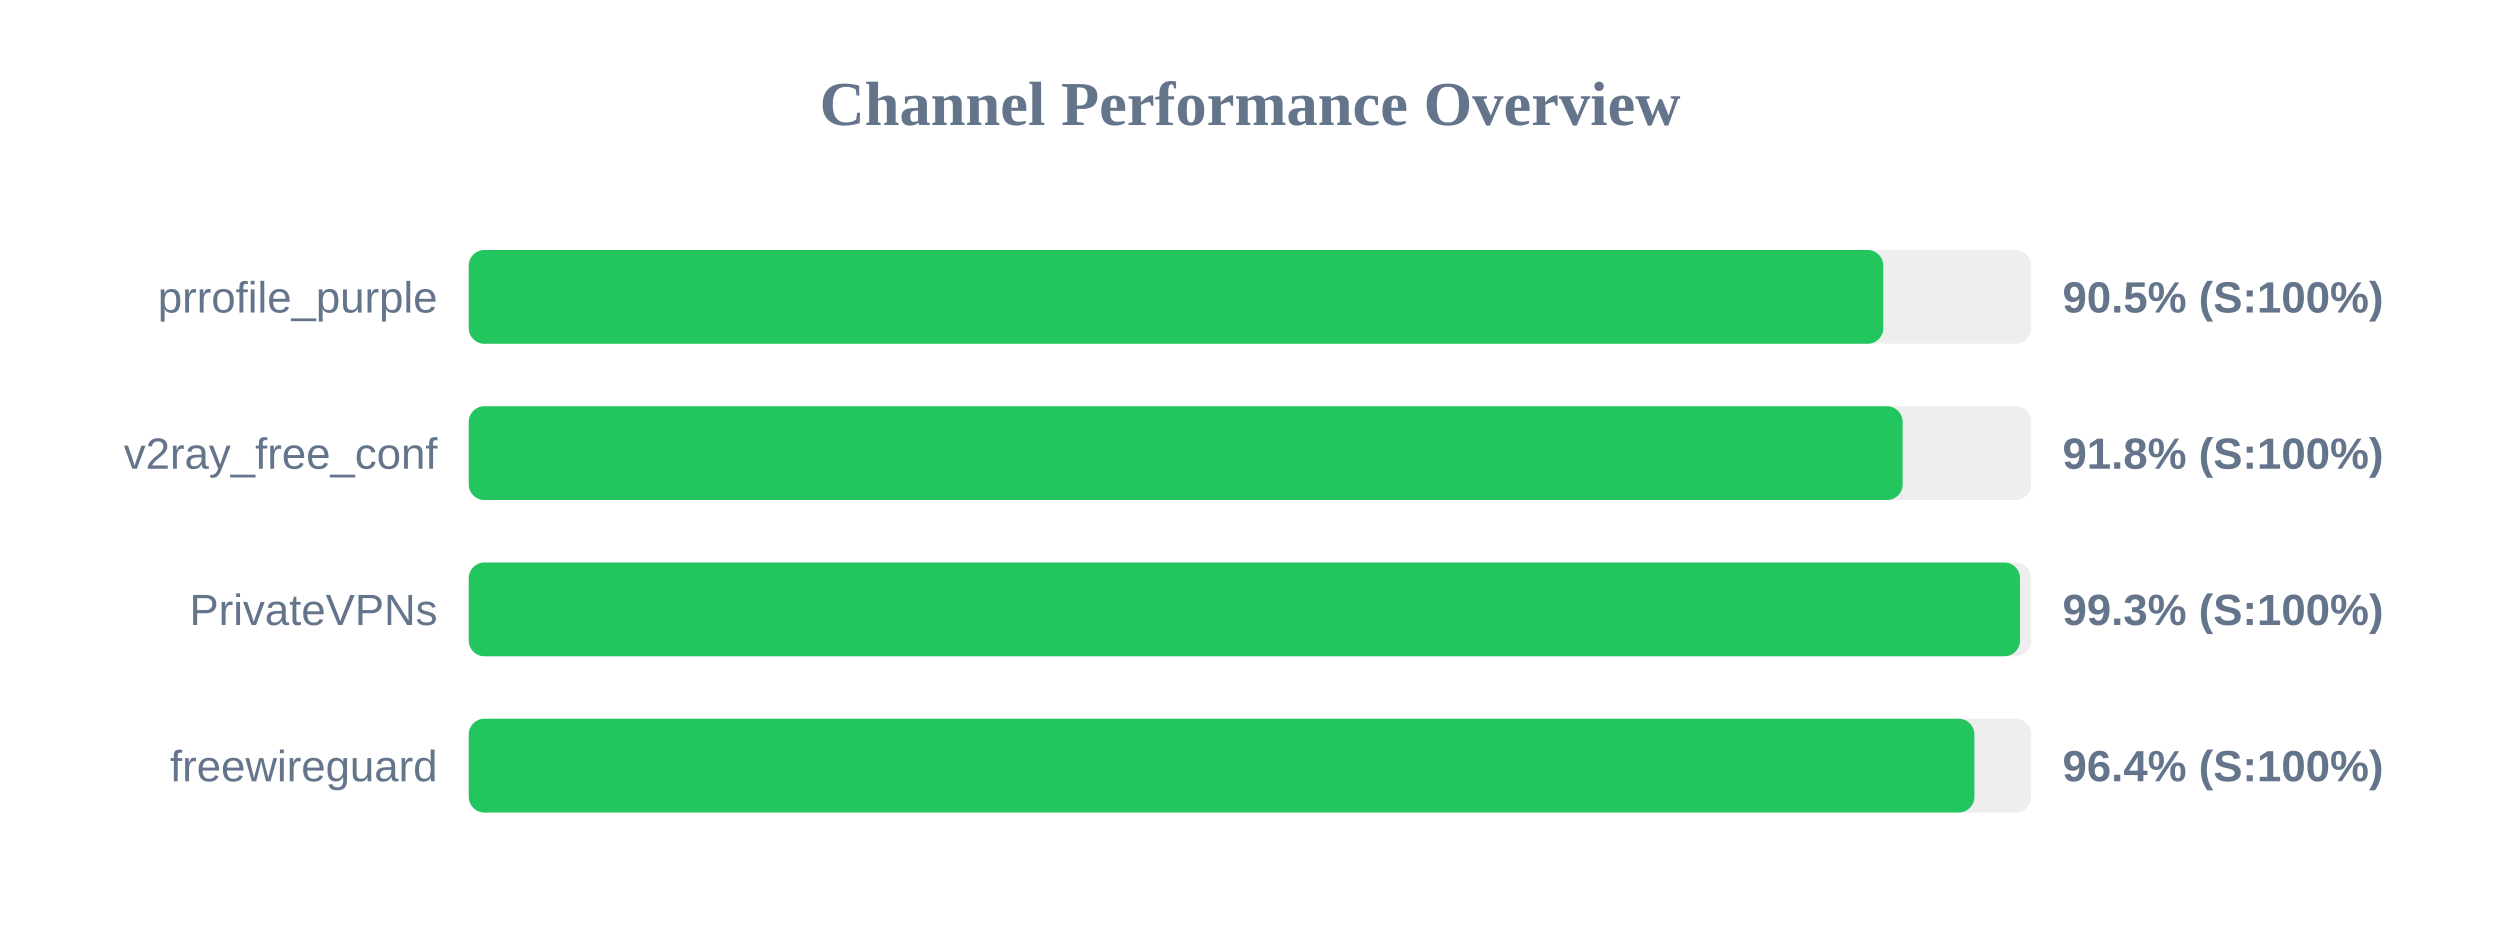
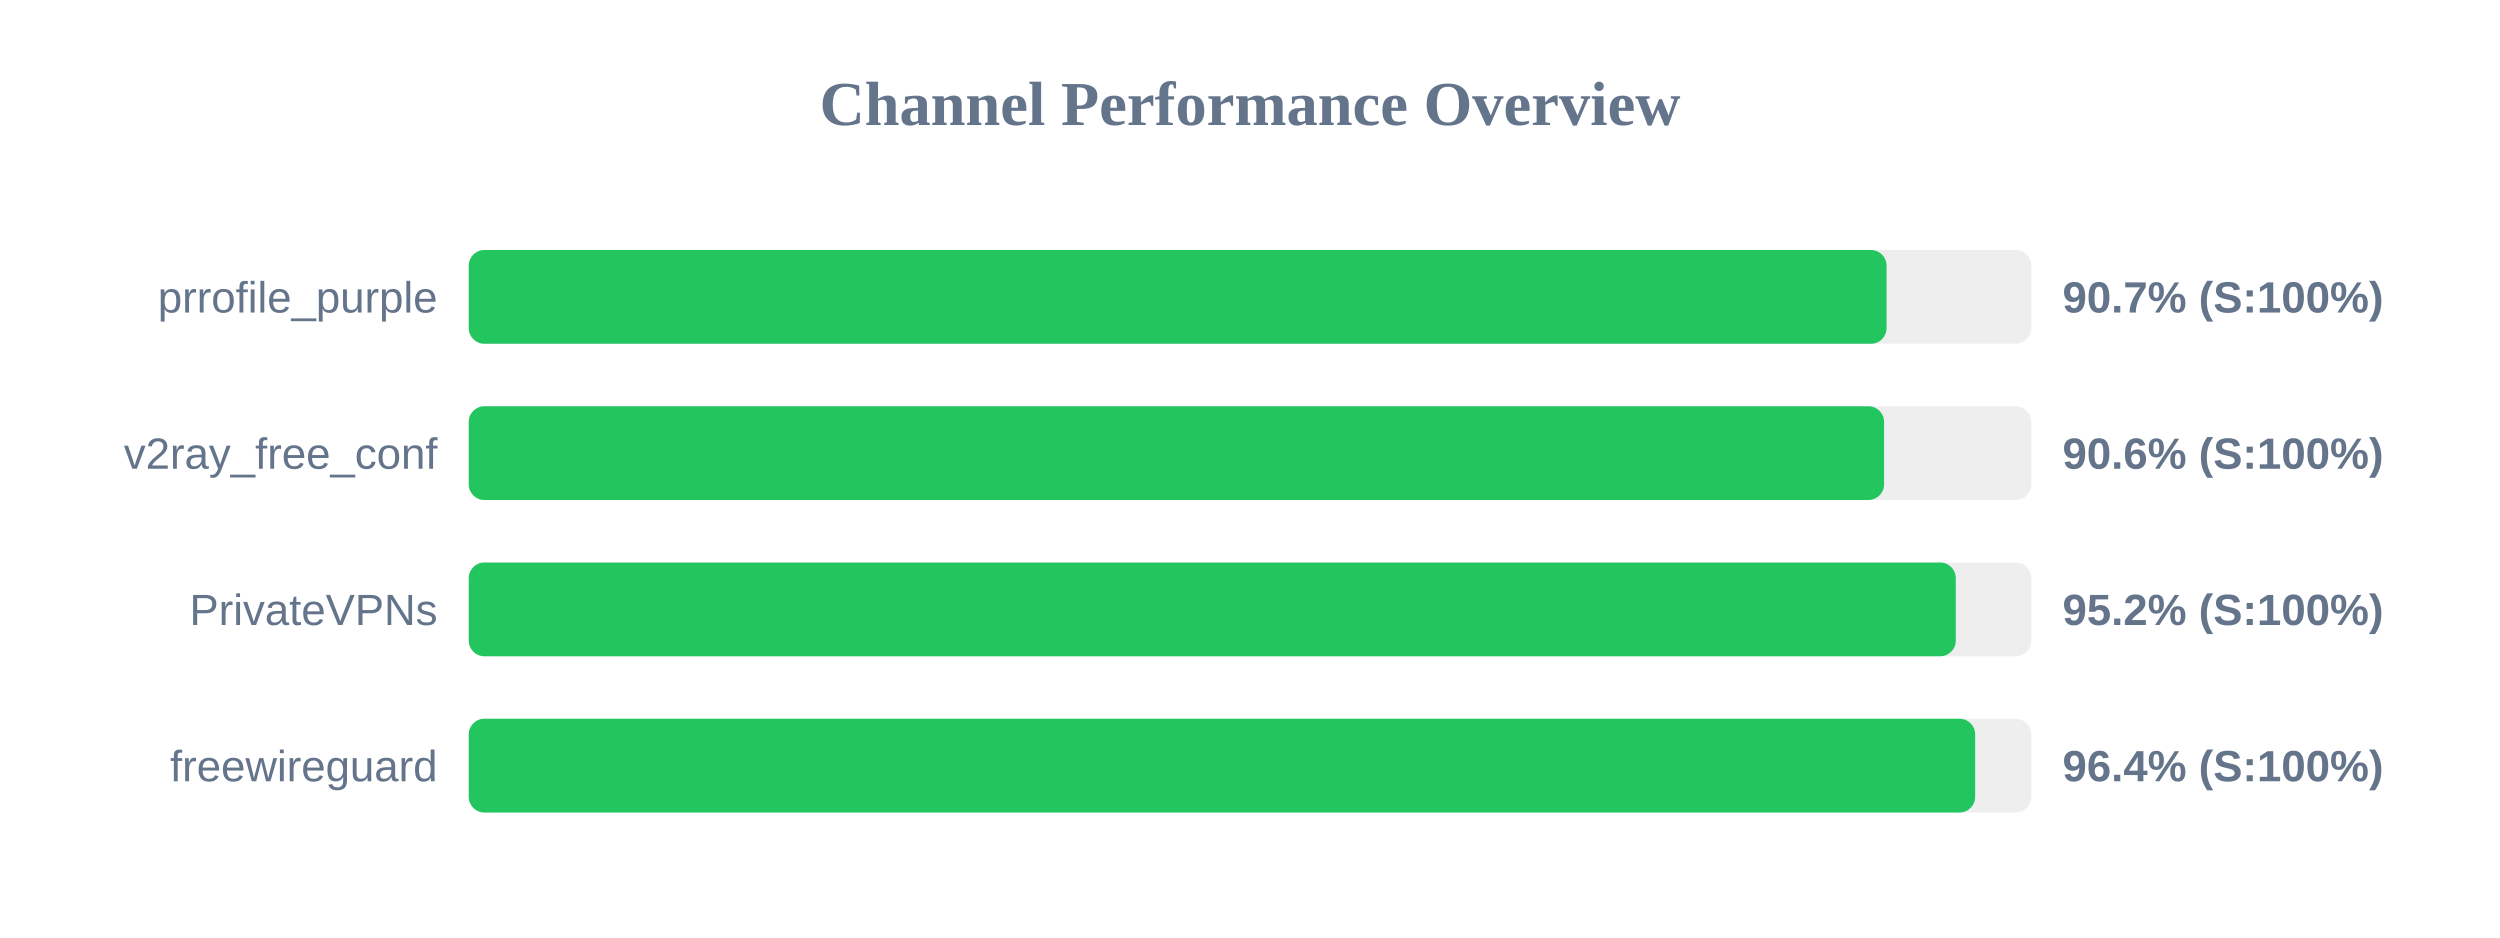
<svg xmlns="http://www.w3.org/2000/svg" width="800" height="300" version="1.1">
  <style>
        .row { font: 14px Arial; fill: #64748b; }
        .score { font: bold 14px Arial; fill: #64748b; }
    </style>
  <text x="400" y="40" text-anchor="middle" font-size="20px" font-weight="bold" fill="#64748b">Channel Performance Overview</text>
  <rect x="150" y="80" width="500" height="30" fill="#eee" rx="5" />
-   <rect x="150" y="80" width="452.65" height="30" fill="#22c55e" rx="5" />
+   <rect x="150" y="80" width="453.7" height="30" fill="#22c55e" rx="5" />
  <text x="140" y="100" text-anchor="end" class="row">prrofile_purple</text>
-   <text x="660" y="100" text-anchor="start" class="score">90.5% (S:100%)</text>
+   <text x="660" y="100" text-anchor="start" class="score">90.7% (S:100%)</text>
  <rect x="150" y="130" width="500" height="30" fill="#eee" rx="5" />
-   <rect x="150" y="130" width="458.85" height="30" fill="#22c55e" rx="5" />
+   <rect x="150" y="130" width="452.9" height="30" fill="#22c55e" rx="5" />
  <text x="140" y="150" text-anchor="end" class="row">v2ray_free_conf</text>
-   <text x="660" y="150" text-anchor="start" class="score">91.8% (S:100%)</text>
+   <text x="660" y="150" text-anchor="start" class="score">90.6% (S:100%)</text>
  <rect x="150" y="180" width="500" height="30" fill="#eee" rx="5" />
-   <rect x="150" y="180" width="496.4" height="30" fill="#22c55e" rx="5" />
+   <rect x="150" y="180" width="475.85" height="30" fill="#22c55e" rx="5" />
  <text x="140" y="200" text-anchor="end" class="row">PrivateVPNs</text>
-   <text x="660" y="200" text-anchor="start" class="score">99.3% (S:100%)</text>
+   <text x="660" y="200" text-anchor="start" class="score">95.2% (S:100%)</text>
  <rect x="150" y="230" width="500" height="30" fill="#eee" rx="5" />
-   <rect x="150" y="230" width="481.8" height="30" fill="#22c55e" rx="5" />
+   <rect x="150" y="230" width="482.05" height="30" fill="#22c55e" rx="5" />
  <text x="140" y="250" text-anchor="end" class="row">freewireguard</text>
  <text x="660" y="250" text-anchor="start" class="score">96.4% (S:100%)</text>
</svg>
